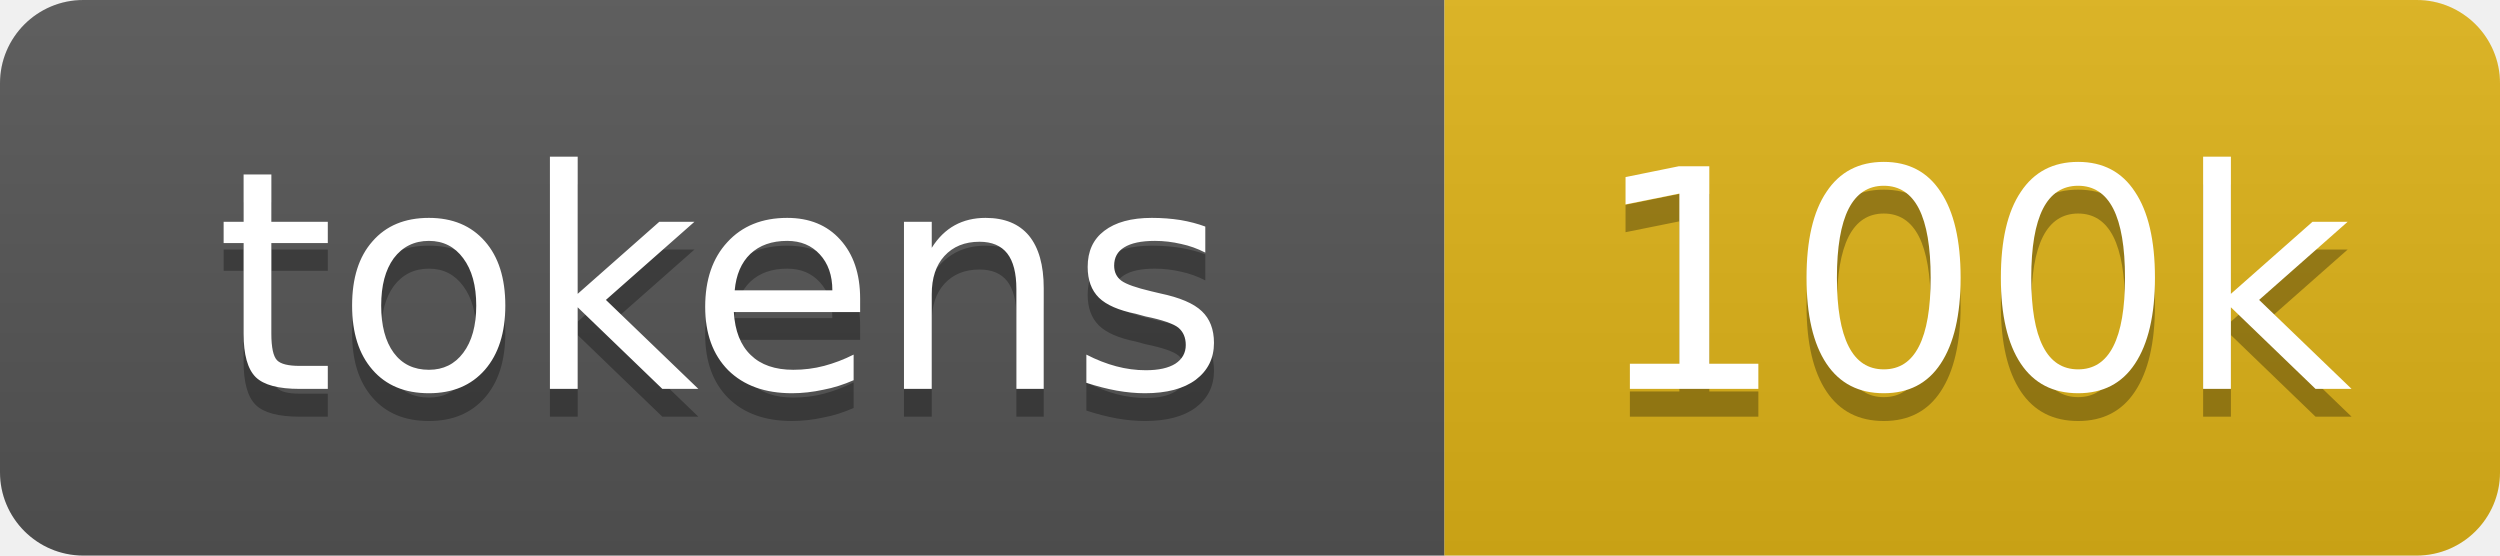
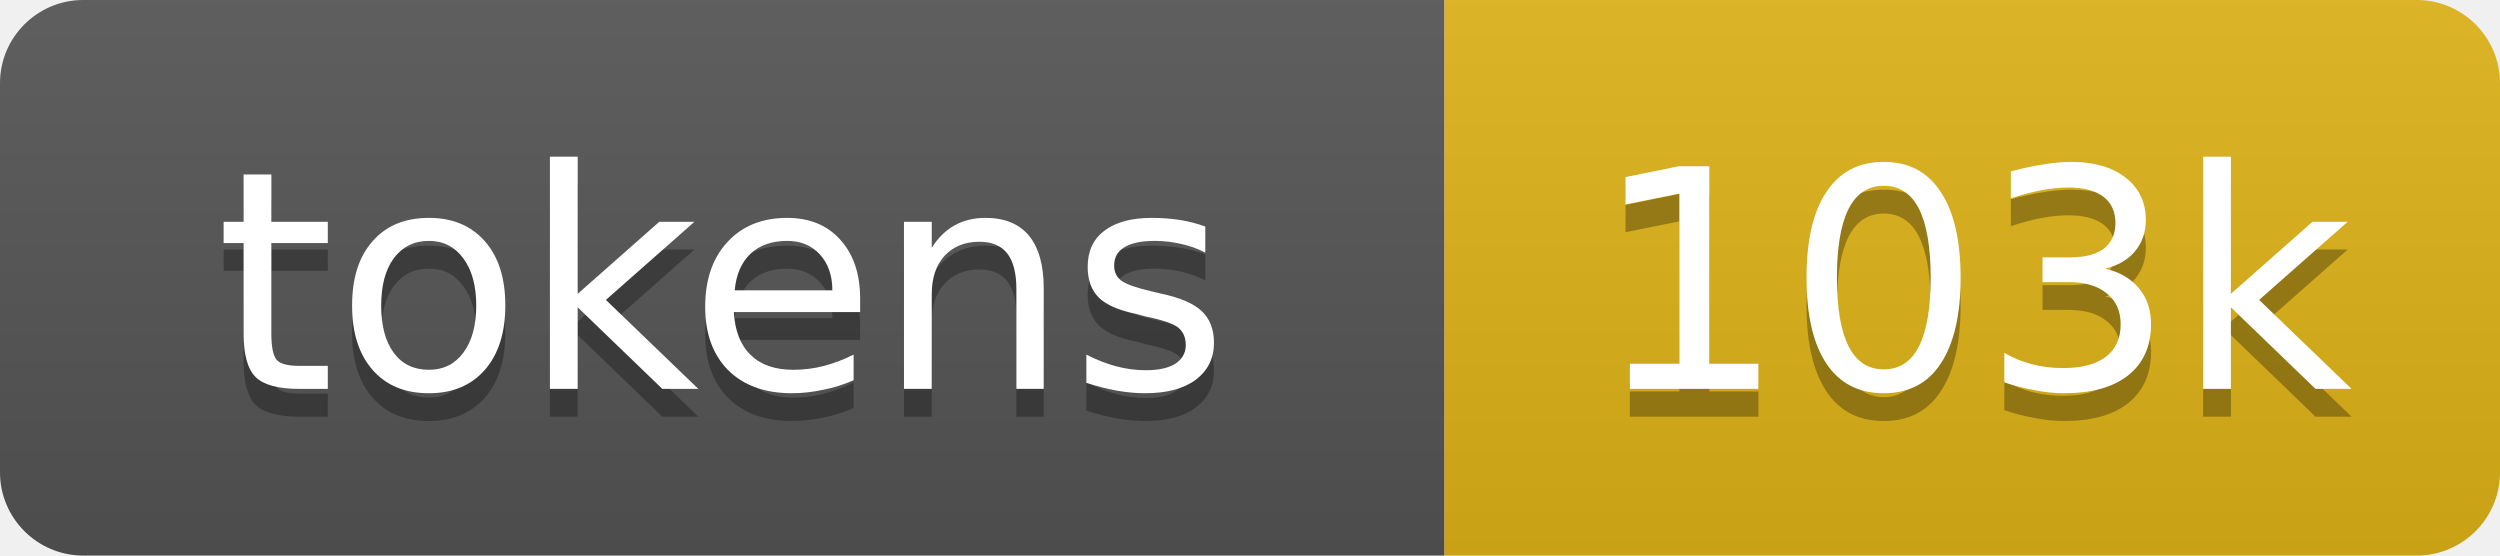
- <svg xmlns="http://www.w3.org/2000/svg" xmlns:xlink="http://www.w3.org/1999/xlink" width="90" height="20" role="img" aria-label="100k tokens, 50% of context window">
+ <svg xmlns="http://www.w3.org/2000/svg" xmlns:xlink="http://www.w3.org/1999/xlink" width="90" height="20" role="img" aria-label="103k tokens, 51% of context window">
  <linearGradient id="s" x2="0" y2="100%">
    <stop offset="0" stop-color="#bbb" stop-opacity=".1" />
    <stop offset="1" stop-opacity=".1" />
  </linearGradient>
  <clipPath id="r">
    <rect width="90" height="20" rx="3" fill="#fff" />
  </clipPath>
  <a xlink:href="https://github.com/qwibitai/nanoclaw/tree/main/repo-tokens">
    <g clip-path="url(#r)">
      <rect width="52" height="20" fill="#555" />
      <rect x="52" width="38" height="20" fill="#dfb317" />
      <rect width="90" height="20" fill="url(#s)" />
      <g fill="#fff" text-anchor="middle" font-family="Verdana,Geneva,DejaVu Sans,sans-serif" font-size="11">
        <text aria-hidden="true" x="26" y="15" fill="#010101" fill-opacity=".3">tokens</text>
        <text x="26" y="14">tokens</text>
-         <text aria-hidden="true" x="71" y="15" fill="#010101" fill-opacity=".3">100k</text>
-         <text x="71" y="14">100k</text>
+         <text aria-hidden="true" x="71" y="15" fill="#010101" fill-opacity=".3">103k</text>
+         <text x="71" y="14">103k</text>
      </g>
    </g>
  </a>
</svg>
